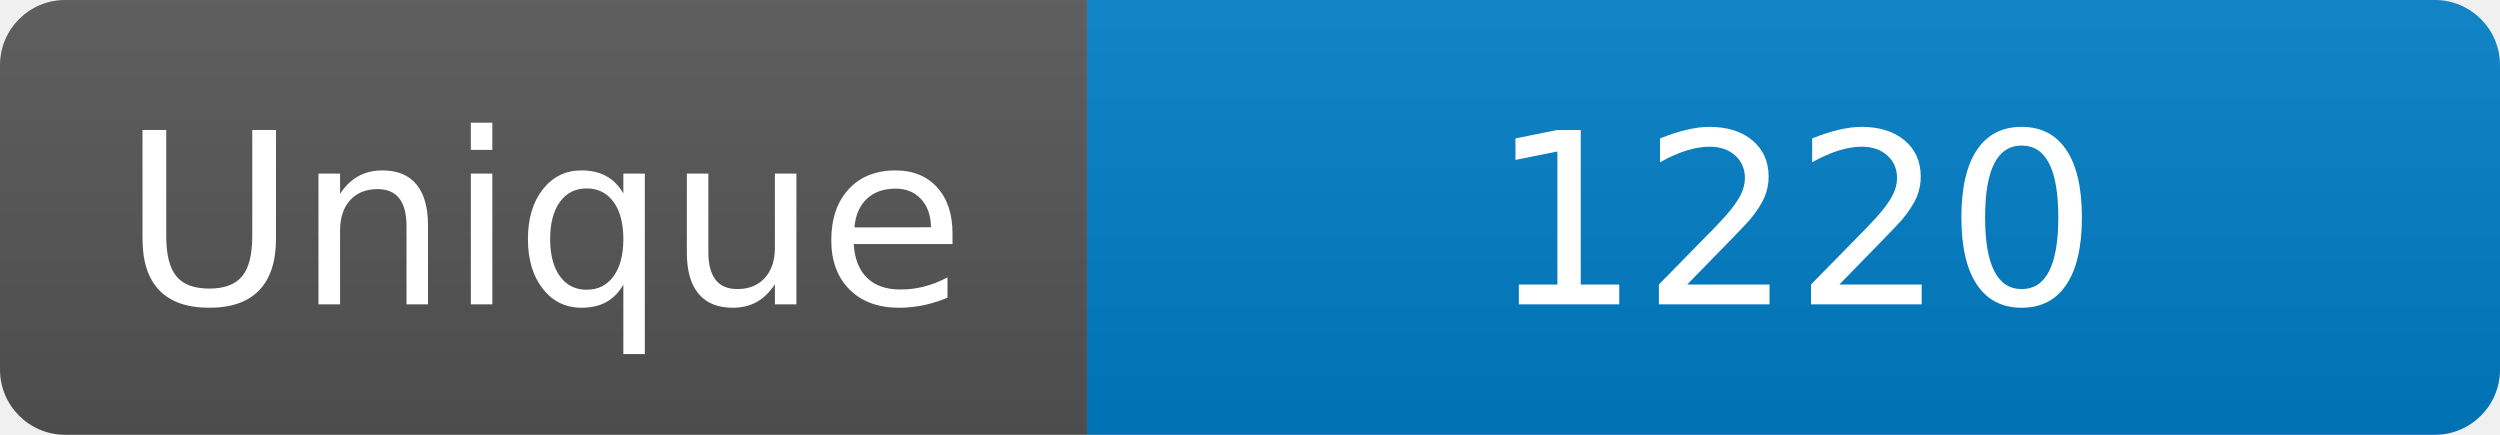
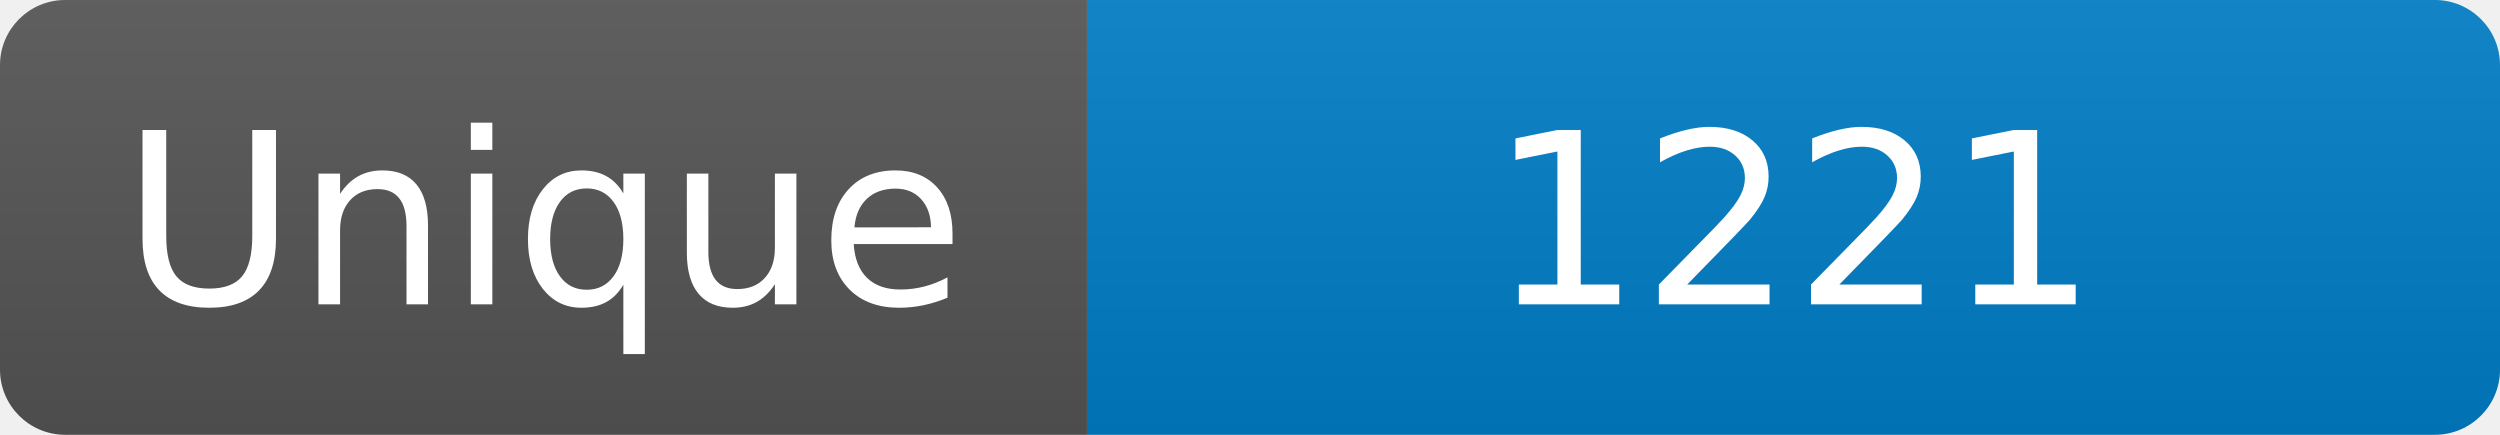
<svg xmlns="http://www.w3.org/2000/svg" width="115" height="20" role="img" aria-label="Maintained?: yes">
  <linearGradient id="s" x2="0" y2="100%">
    <stop offset="0" stop-color="#bbb" stop-opacity=".1" />
    <stop offset="1" stop-opacity=".1" />
  </linearGradient>
  <clipPath id="r">
    <rect width="115" height="20" rx="3" fill="#fff" />
  </clipPath>
  <g clip-path="url(#r)">
    <rect width="50" height="20" fill="#555" />
    <rect x="50" width="160" height="20" fill="#007ec6" />
    <rect width="115" height="20" fill="url(#s)" />
  </g>
  <g fill="#fff" text-anchor="middle" font-family="Verdana,Geneva,DejaVu Sans,sans-serif" font-size="110">
    <text x="250" y="140" transform="scale(.1)" fill="#fff">Unique</text>
-     <text x="825" y="140" transform="scale(.1)" fill="#fff">1220</text>
+     <text x="825" y="140" transform="scale(.1)" fill="#fff">1221</text>
  </g>
</svg>
